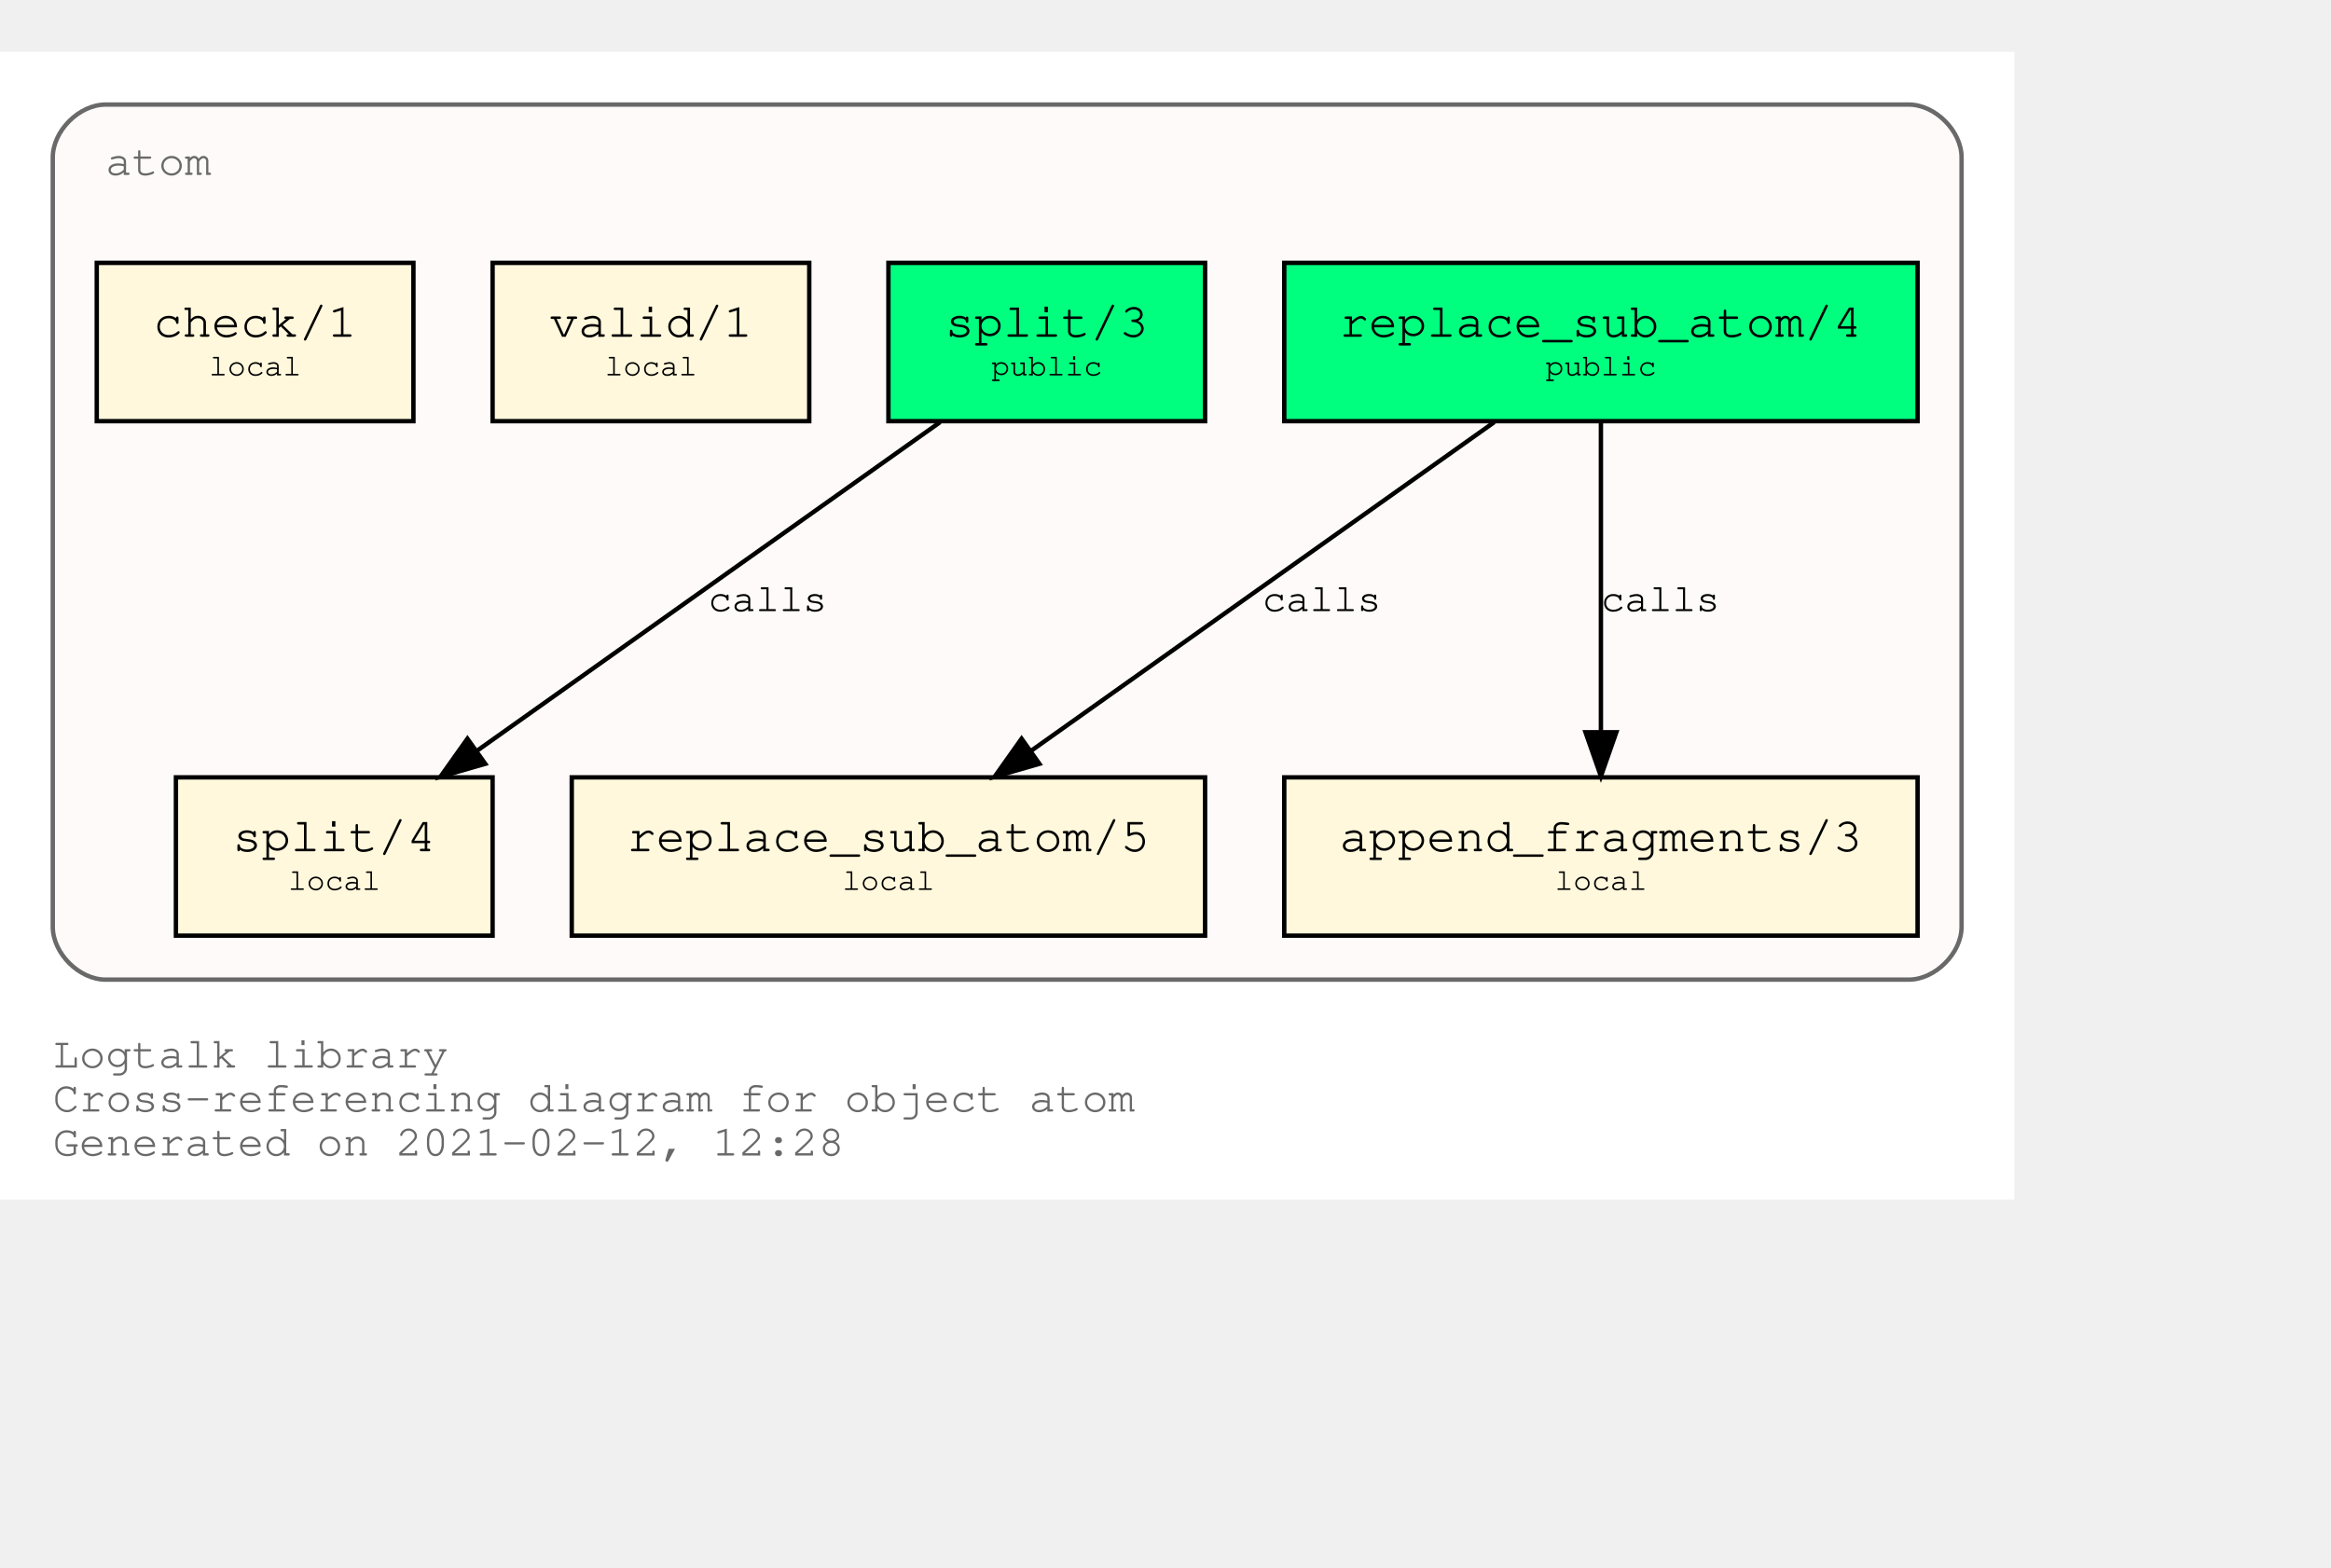
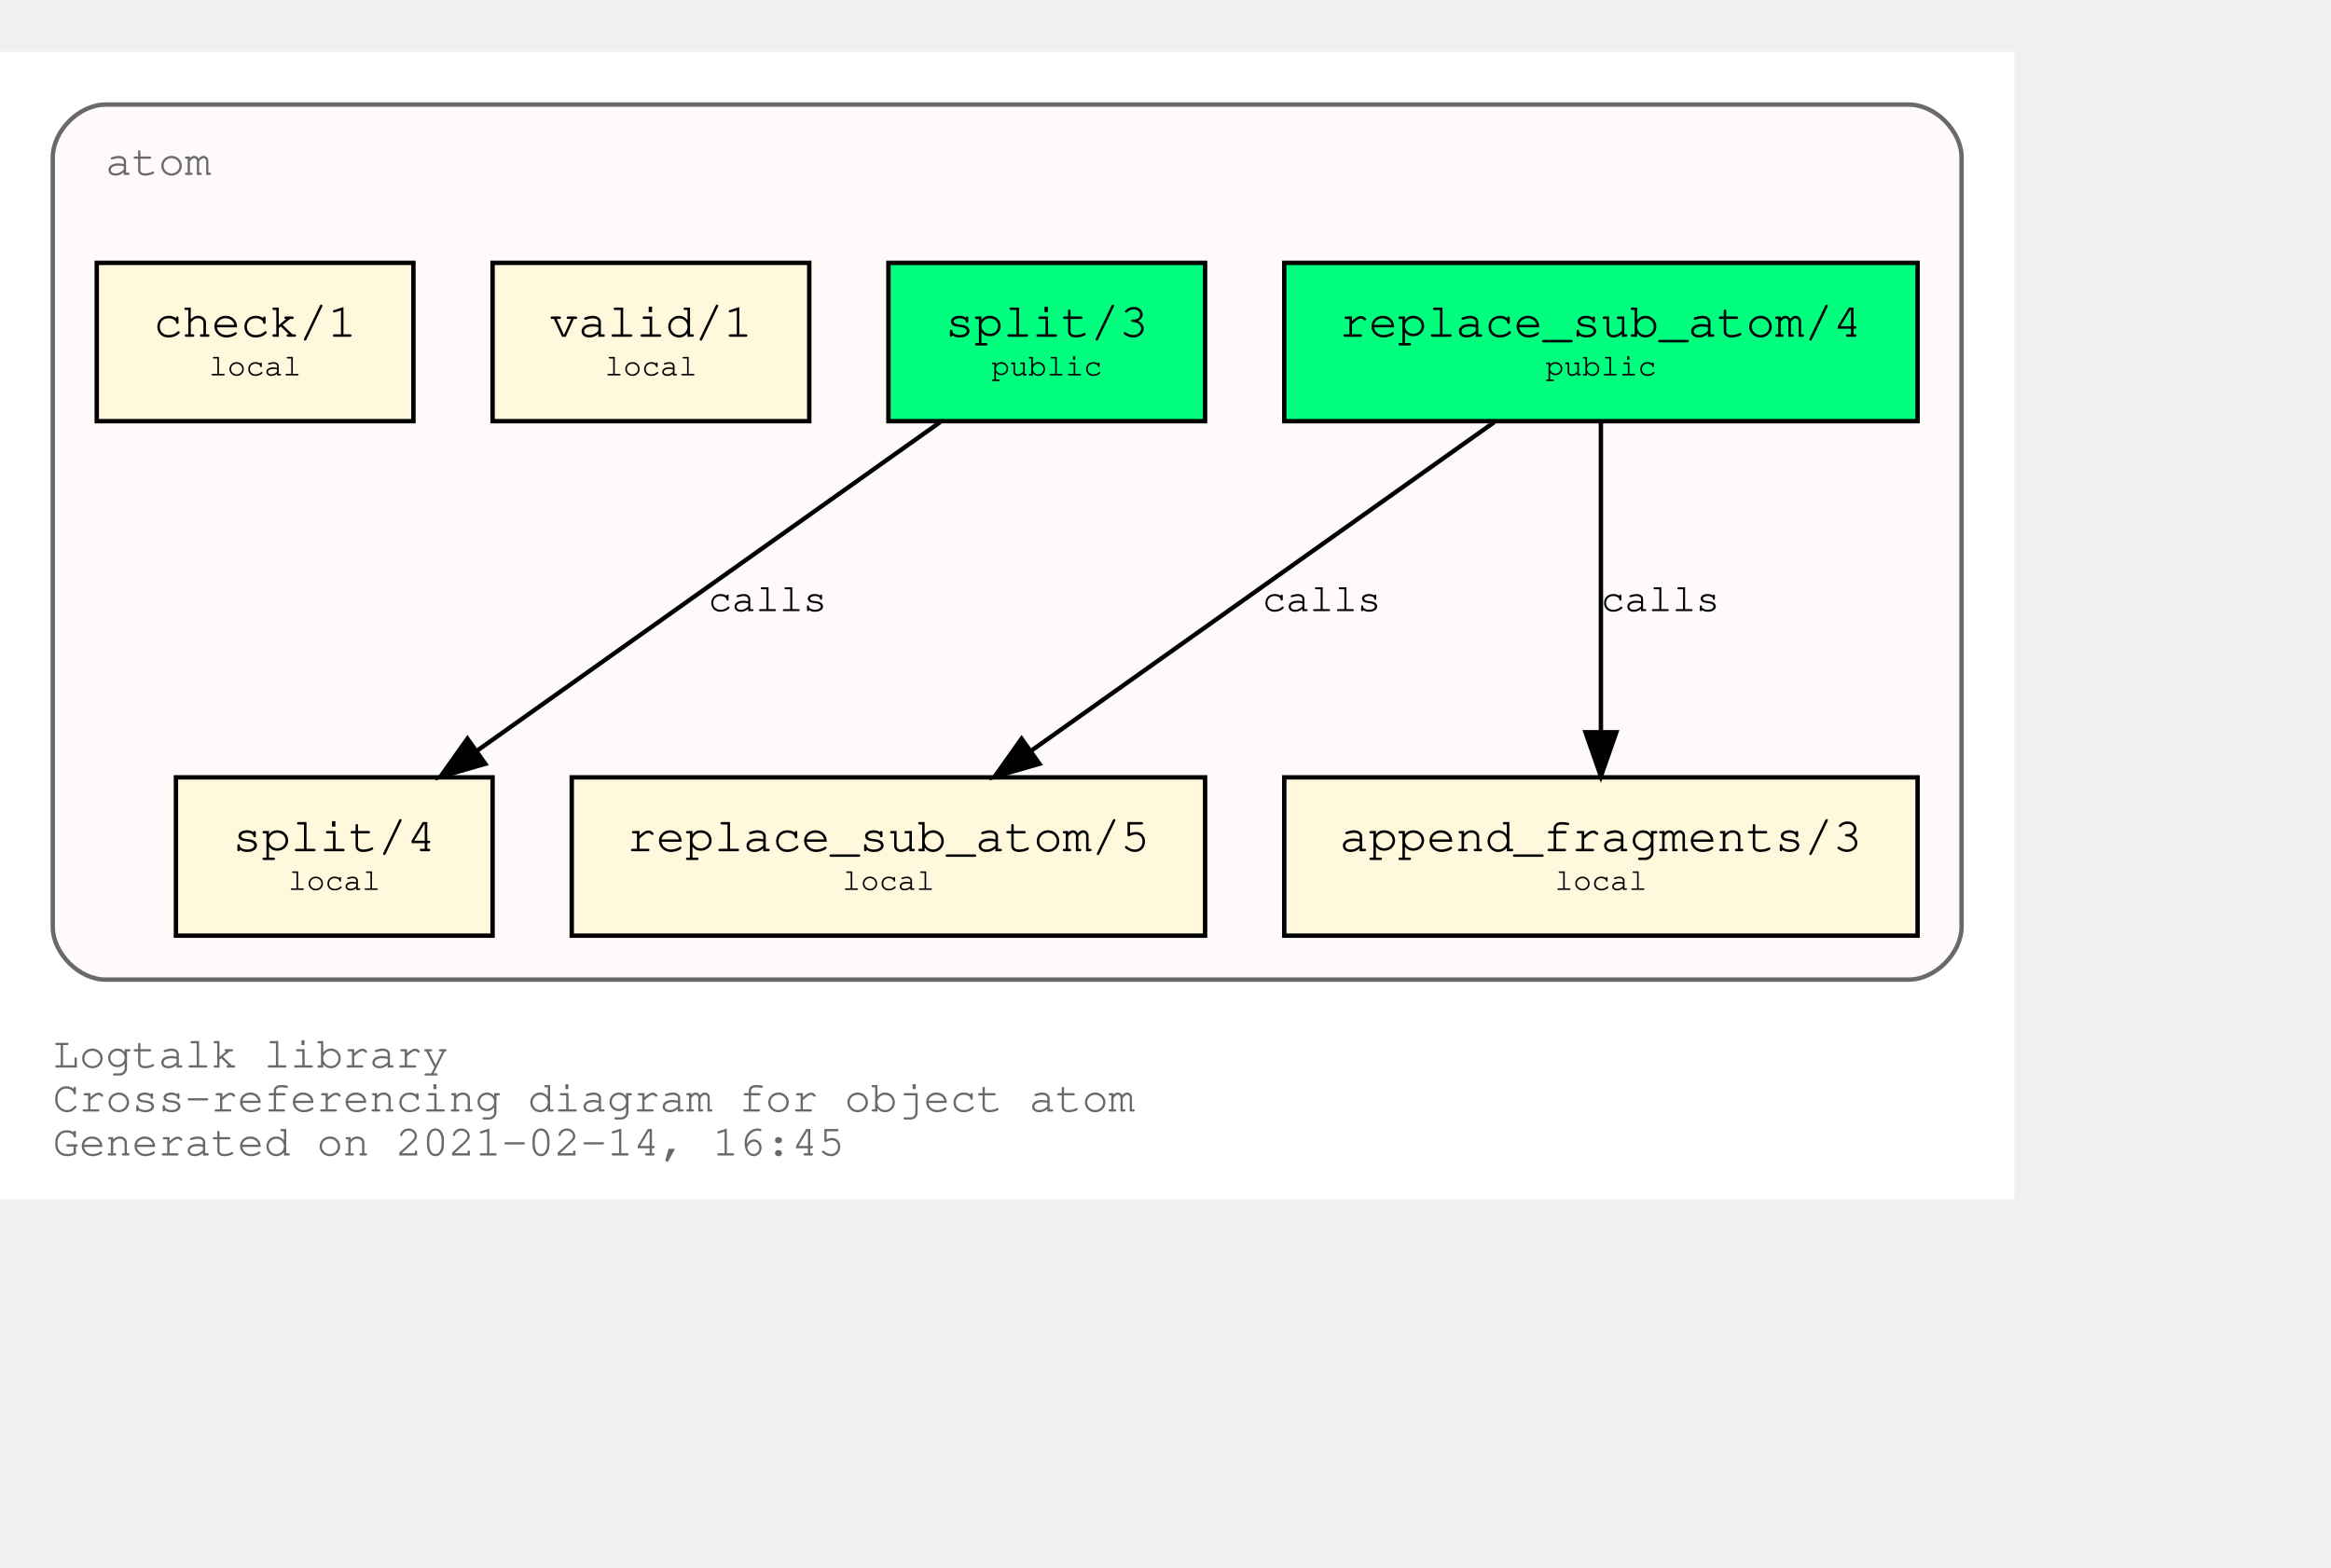
<svg xmlns="http://www.w3.org/2000/svg" xmlns:xlink="http://www.w3.org/1999/xlink" width="602pt" height="405pt" viewBox="72.00 72.00 530.00 333.00">
  <g id="graph0" class="graph" transform="scale(1 1) rotate(0) translate(76 329)">
    <polygon fill="white" stroke="transparent" points="-4,4 -4,-257 454,-257 454,4 -4,4" />
    <text text-anchor="start" x="8" y="-26" font-family="Courier,monospace" font-size="10.00" fill="dimgray">Logtalk library</text>
    <text text-anchor="start" x="8" y="-16" font-family="Courier,monospace" font-size="10.00" fill="dimgray">Cross-referencing diagram for object atom</text>
-     <text text-anchor="start" x="8" y="-6" font-family="Courier,monospace" font-size="10.00" fill="dimgray">Generated on 2021-02-12, 12:28</text>
+     <text text-anchor="start" x="8" y="-6" font-family="Courier,monospace" font-size="10.00" fill="dimgray">Generated on 2021-02-14, 16:45</text>
    <g id="clust1" class="cluster">
      <g id="a_clust1">
        <a xlink:title="atom">
          <path fill="snow" stroke="dimgray" d="M20,-46C20,-46 430,-46 430,-46 436,-46 442,-52 442,-58 442,-58 442,-233 442,-233 442,-239 436,-245 430,-245 430,-245 20,-245 20,-245 14,-245 8,-239 8,-233 8,-233 8,-58 8,-58 8,-52 14,-46 20,-46" />
          <g id="a_clust1_0">
-             <a xlink:href="https://github.com/LogtalkDotOrg/logtalk3/tree/be751b74486c8ea285c488624c8782eb043e36f4/library/types/atom.lgt" xlink:title="https://github.com/LogtalkDotOrg/logtalk3/tree/be751b74486c8ea285c488624c8782eb043e36f4/library/types/atom.lgt">
+             <a xlink:href="https://github.com/LogtalkDotOrg/logtalk3/tree/99aa397f2bfc26ed5631f1b6a5265fe76f80004d/library/types/atom.lgt" xlink:title="https://github.com/LogtalkDotOrg/logtalk3/tree/99aa397f2bfc26ed5631f1b6a5265fe76f80004d/library/types/atom.lgt">
              <text text-anchor="start" x="20" y="-229" font-family="Courier,monospace" font-size="10.00" fill="dimgray">atom</text>
            </a>
          </g>
        </a>
      </g>
    </g>
    <g id="node1" class="node">
      <g id="a_node1">
-         <a xlink:href="https://github.com/LogtalkDotOrg/logtalk3/tree/be751b74486c8ea285c488624c8782eb043e36f4/library/types/atom.lgt#L32" xlink:title="https://github.com/LogtalkDotOrg/logtalk3/tree/be751b74486c8ea285c488624c8782eb043e36f4/library/types/atom.lgt#L32">
+         <a xlink:href="https://github.com/LogtalkDotOrg/logtalk3/tree/99aa397f2bfc26ed5631f1b6a5265fe76f80004d/library/types/atom.lgt#L32" xlink:title="https://github.com/LogtalkDotOrg/logtalk3/tree/99aa397f2bfc26ed5631f1b6a5265fe76f80004d/library/types/atom.lgt#L32">
          <polygon fill="springgreen" stroke="black" points="432,-209 288,-209 288,-173 432,-173 432,-209" />
          <text text-anchor="start" x="295.8" y="-192.8" font-family="Courier,monospace" font-size="9.00"> </text>
          <text text-anchor="start" x="300.59" y="-192.2" font-family="Courier,monospace" font-size="11.00">replace_sub_atom/4</text>
          <text text-anchor="start" x="418.8" y="-192.8" font-family="Courier,monospace" font-size="9.00"> </text>
          <text text-anchor="start" x="295.8" y="-182.8" font-family="Courier,monospace" font-size="9.00"> </text>
          <text text-anchor="start" x="347.4" y="-183.4" font-family="Courier,monospace" font-size="7.00">public</text>
          <text text-anchor="start" x="418.8" y="-182.8" font-family="Courier,monospace" font-size="9.00"> </text>
        </a>
      </g>
    </g>
    <g id="node4" class="node">
      <g id="a_node4">
-         <a xlink:href="https://github.com/LogtalkDotOrg/logtalk3/tree/be751b74486c8ea285c488624c8782eb043e36f4/library/types/atom.lgt#L54" xlink:title="https://github.com/LogtalkDotOrg/logtalk3/tree/be751b74486c8ea285c488624c8782eb043e36f4/library/types/atom.lgt#L54">
+         <a xlink:href="https://github.com/LogtalkDotOrg/logtalk3/tree/99aa397f2bfc26ed5631f1b6a5265fe76f80004d/library/types/atom.lgt#L54" xlink:title="https://github.com/LogtalkDotOrg/logtalk3/tree/99aa397f2bfc26ed5631f1b6a5265fe76f80004d/library/types/atom.lgt#L54">
          <polygon fill="cornsilk" stroke="black" points="270,-92 126,-92 126,-56 270,-56 270,-92" />
          <text text-anchor="start" x="133.8" y="-75.8" font-family="Courier,monospace" font-size="9.00"> </text>
          <text text-anchor="start" x="138.59" y="-75.2" font-family="Courier,monospace" font-size="11.00">replace_sub_atom/5</text>
          <text text-anchor="start" x="256.8" y="-75.8" font-family="Courier,monospace" font-size="9.00"> </text>
          <text text-anchor="start" x="133.8" y="-65.8" font-family="Courier,monospace" font-size="9.00"> </text>
          <text text-anchor="start" x="187.5" y="-66.4" font-family="Courier,monospace" font-size="7.00">local</text>
          <text text-anchor="start" x="256.8" y="-65.8" font-family="Courier,monospace" font-size="9.00"> </text>
        </a>
      </g>
    </g>
    <g id="edge1" class="edge">
      <g id="a_edge1">
-         <a xlink:href="https://github.com/LogtalkDotOrg/logtalk3/tree/be751b74486c8ea285c488624c8782eb043e36f4/library/types/atom.lgt#L46" xlink:title="calls">
+         <a xlink:href="https://github.com/LogtalkDotOrg/logtalk3/tree/99aa397f2bfc26ed5631f1b6a5265fe76f80004d/library/types/atom.lgt#L46" xlink:title="calls">
          <path fill="none" stroke="black" d="M335.75,-172.78C307.75,-152.91 261.58,-120.13 230.49,-98.07" />
          <polygon fill="black" stroke="black" points="232.33,-95.08 222.15,-92.15 228.28,-100.79 232.33,-95.08" />
        </a>
      </g>
      <g id="a_edge1-label">
-         <a xlink:href="https://github.com/LogtalkDotOrg/logtalk3/tree/be751b74486c8ea285c488624c8782eb043e36f4/library/types/atom.lgt#L46" xlink:title="https://github.com/LogtalkDotOrg/logtalk3/tree/be751b74486c8ea285c488624c8782eb043e36f4/library/types/atom.lgt#L46">
+         <a xlink:href="https://github.com/LogtalkDotOrg/logtalk3/tree/99aa397f2bfc26ed5631f1b6a5265fe76f80004d/library/types/atom.lgt#L46" xlink:title="https://github.com/LogtalkDotOrg/logtalk3/tree/99aa397f2bfc26ed5631f1b6a5265fe76f80004d/library/types/atom.lgt#L46">
          <text text-anchor="start" x="283" y="-129.8" font-family="Courier,monospace" font-size="9.00">calls</text>
        </a>
      </g>
    </g>
    <g id="node5" class="node">
      <g id="a_node5">
-         <a xlink:href="https://github.com/LogtalkDotOrg/logtalk3/tree/be751b74486c8ea285c488624c8782eb043e36f4/library/types/atom.lgt#L65" xlink:title="https://github.com/LogtalkDotOrg/logtalk3/tree/be751b74486c8ea285c488624c8782eb043e36f4/library/types/atom.lgt#L65">
+         <a xlink:href="https://github.com/LogtalkDotOrg/logtalk3/tree/99aa397f2bfc26ed5631f1b6a5265fe76f80004d/library/types/atom.lgt#L65" xlink:title="https://github.com/LogtalkDotOrg/logtalk3/tree/99aa397f2bfc26ed5631f1b6a5265fe76f80004d/library/types/atom.lgt#L65">
          <polygon fill="cornsilk" stroke="black" points="432,-92 288,-92 288,-56 432,-56 432,-92" />
          <text text-anchor="start" x="295.8" y="-75.8" font-family="Courier,monospace" font-size="9.00"> </text>
          <text text-anchor="start" x="300.59" y="-75.2" font-family="Courier,monospace" font-size="11.00">append_fragments/3</text>
          <text text-anchor="start" x="418.8" y="-75.8" font-family="Courier,monospace" font-size="9.00"> </text>
          <text text-anchor="start" x="295.8" y="-65.8" font-family="Courier,monospace" font-size="9.00"> </text>
          <text text-anchor="start" x="349.5" y="-66.4" font-family="Courier,monospace" font-size="7.00">local</text>
          <text text-anchor="start" x="418.8" y="-65.8" font-family="Courier,monospace" font-size="9.00"> </text>
        </a>
      </g>
    </g>
    <g id="edge2" class="edge">
      <g id="a_edge2">
-         <a xlink:href="https://github.com/LogtalkDotOrg/logtalk3/tree/be751b74486c8ea285c488624c8782eb043e36f4/library/types/atom.lgt#L46" xlink:title="calls">
+         <a xlink:href="https://github.com/LogtalkDotOrg/logtalk3/tree/99aa397f2bfc26ed5631f1b6a5265fe76f80004d/library/types/atom.lgt#L46" xlink:title="calls">
          <path fill="none" stroke="black" d="M360,-172.53C360,-153.94 360,-124.24 360,-102.5" />
          <polygon fill="black" stroke="black" points="363.5,-102.25 360,-92.25 356.5,-102.25 363.5,-102.25" />
        </a>
      </g>
      <g id="a_edge2-label">
-         <a xlink:href="https://github.com/LogtalkDotOrg/logtalk3/tree/be751b74486c8ea285c488624c8782eb043e36f4/library/types/atom.lgt#L46" xlink:title="https://github.com/LogtalkDotOrg/logtalk3/tree/be751b74486c8ea285c488624c8782eb043e36f4/library/types/atom.lgt#L46">
+         <a xlink:href="https://github.com/LogtalkDotOrg/logtalk3/tree/99aa397f2bfc26ed5631f1b6a5265fe76f80004d/library/types/atom.lgt#L46" xlink:title="https://github.com/LogtalkDotOrg/logtalk3/tree/99aa397f2bfc26ed5631f1b6a5265fe76f80004d/library/types/atom.lgt#L46">
          <text text-anchor="start" x="360" y="-129.8" font-family="Courier,monospace" font-size="9.00">calls</text>
        </a>
      </g>
    </g>
    <g id="node2" class="node">
      <g id="a_node2">
-         <a xlink:href="https://github.com/LogtalkDotOrg/logtalk3/tree/be751b74486c8ea285c488624c8782eb043e36f4/library/types/atom.lgt#L39" xlink:title="https://github.com/LogtalkDotOrg/logtalk3/tree/be751b74486c8ea285c488624c8782eb043e36f4/library/types/atom.lgt#L39">
+         <a xlink:href="https://github.com/LogtalkDotOrg/logtalk3/tree/99aa397f2bfc26ed5631f1b6a5265fe76f80004d/library/types/atom.lgt#L39" xlink:title="https://github.com/LogtalkDotOrg/logtalk3/tree/99aa397f2bfc26ed5631f1b6a5265fe76f80004d/library/types/atom.lgt#L39">
          <polygon fill="springgreen" stroke="black" points="270,-209 198,-209 198,-173 270,-173 270,-209" />
          <text text-anchor="start" x="205.8" y="-192.8" font-family="Courier,monospace" font-size="9.00"> </text>
          <text text-anchor="start" x="210.9" y="-192.2" font-family="Courier,monospace" font-size="11.00">split/3</text>
          <text text-anchor="start" x="256.8" y="-192.8" font-family="Courier,monospace" font-size="9.00"> </text>
          <text text-anchor="start" x="205.8" y="-182.8" font-family="Courier,monospace" font-size="9.00"> </text>
          <text text-anchor="start" x="221.4" y="-183.4" font-family="Courier,monospace" font-size="7.00">public</text>
          <text text-anchor="start" x="256.8" y="-182.8" font-family="Courier,monospace" font-size="9.00"> </text>
        </a>
      </g>
    </g>
    <g id="node6" class="node">
      <g id="a_node6">
-         <a xlink:href="https://github.com/LogtalkDotOrg/logtalk3/tree/be751b74486c8ea285c488624c8782eb043e36f4/library/types/atom.lgt#L77" xlink:title="https://github.com/LogtalkDotOrg/logtalk3/tree/be751b74486c8ea285c488624c8782eb043e36f4/library/types/atom.lgt#L77">
+         <a xlink:href="https://github.com/LogtalkDotOrg/logtalk3/tree/99aa397f2bfc26ed5631f1b6a5265fe76f80004d/library/types/atom.lgt#L77" xlink:title="https://github.com/LogtalkDotOrg/logtalk3/tree/99aa397f2bfc26ed5631f1b6a5265fe76f80004d/library/types/atom.lgt#L77">
          <polygon fill="cornsilk" stroke="black" points="108,-92 36,-92 36,-56 108,-56 108,-92" />
          <text text-anchor="start" x="43.8" y="-75.8" font-family="Courier,monospace" font-size="9.00"> </text>
          <text text-anchor="start" x="48.9" y="-75.2" font-family="Courier,monospace" font-size="11.00">split/4</text>
          <text text-anchor="start" x="94.8" y="-75.8" font-family="Courier,monospace" font-size="9.00"> </text>
          <text text-anchor="start" x="43.8" y="-65.8" font-family="Courier,monospace" font-size="9.00"> </text>
          <text text-anchor="start" x="61.5" y="-66.4" font-family="Courier,monospace" font-size="7.00">local</text>
          <text text-anchor="start" x="94.8" y="-65.8" font-family="Courier,monospace" font-size="9.00"> </text>
        </a>
      </g>
    </g>
    <g id="edge3" class="edge">
      <g id="a_edge3">
-         <a xlink:href="https://github.com/LogtalkDotOrg/logtalk3/tree/be751b74486c8ea285c488624c8782eb043e36f4/library/types/atom.lgt#L70" xlink:title="calls">
+         <a xlink:href="https://github.com/LogtalkDotOrg/logtalk3/tree/99aa397f2bfc26ed5631f1b6a5265fe76f80004d/library/types/atom.lgt#L70" xlink:title="calls">
          <path fill="none" stroke="black" d="M209.75,-172.78C181.75,-152.91 135.58,-120.13 104.49,-98.07" />
          <polygon fill="black" stroke="black" points="106.33,-95.08 96.15,-92.15 102.28,-100.79 106.33,-95.08" />
        </a>
      </g>
      <g id="a_edge3-label">
-         <a xlink:href="https://github.com/LogtalkDotOrg/logtalk3/tree/be751b74486c8ea285c488624c8782eb043e36f4/library/types/atom.lgt#L70" xlink:title="https://github.com/LogtalkDotOrg/logtalk3/tree/be751b74486c8ea285c488624c8782eb043e36f4/library/types/atom.lgt#L70">
+         <a xlink:href="https://github.com/LogtalkDotOrg/logtalk3/tree/99aa397f2bfc26ed5631f1b6a5265fe76f80004d/library/types/atom.lgt#L70" xlink:title="https://github.com/LogtalkDotOrg/logtalk3/tree/99aa397f2bfc26ed5631f1b6a5265fe76f80004d/library/types/atom.lgt#L70">
          <text text-anchor="start" x="157" y="-129.8" font-family="Courier,monospace" font-size="9.00">calls</text>
        </a>
      </g>
    </g>
    <g id="node3" class="node">
      <g id="a_node3">
-         <a xlink:href="https://github.com/LogtalkDotOrg/logtalk3/tree/be751b74486c8ea285c488624c8782eb043e36f4/library/types/atom.lgt#L88" xlink:title="https://github.com/LogtalkDotOrg/logtalk3/tree/be751b74486c8ea285c488624c8782eb043e36f4/library/types/atom.lgt#L88">
+         <a xlink:href="https://github.com/LogtalkDotOrg/logtalk3/tree/99aa397f2bfc26ed5631f1b6a5265fe76f80004d/library/types/atom.lgt#L88" xlink:title="https://github.com/LogtalkDotOrg/logtalk3/tree/99aa397f2bfc26ed5631f1b6a5265fe76f80004d/library/types/atom.lgt#L88">
          <polygon fill="cornsilk" stroke="black" points="180,-209 108,-209 108,-173 180,-173 180,-209" />
          <text text-anchor="start" x="115.8" y="-192.8" font-family="Courier,monospace" font-size="9.00"> </text>
          <text text-anchor="start" x="120.9" y="-192.2" font-family="Courier,monospace" font-size="11.00">valid/1</text>
          <text text-anchor="start" x="166.8" y="-192.8" font-family="Courier,monospace" font-size="9.00"> </text>
          <text text-anchor="start" x="115.8" y="-182.8" font-family="Courier,monospace" font-size="9.00"> </text>
          <text text-anchor="start" x="133.5" y="-183.4" font-family="Courier,monospace" font-size="7.00">local</text>
          <text text-anchor="start" x="166.8" y="-182.8" font-family="Courier,monospace" font-size="9.00"> </text>
        </a>
      </g>
    </g>
    <g id="node7" class="node">
      <g id="a_node7">
-         <a xlink:href="https://github.com/LogtalkDotOrg/logtalk3/tree/be751b74486c8ea285c488624c8782eb043e36f4/library/types/atom.lgt#L91" xlink:title="https://github.com/LogtalkDotOrg/logtalk3/tree/be751b74486c8ea285c488624c8782eb043e36f4/library/types/atom.lgt#L91">
+         <a xlink:href="https://github.com/LogtalkDotOrg/logtalk3/tree/99aa397f2bfc26ed5631f1b6a5265fe76f80004d/library/types/atom.lgt#L91" xlink:title="https://github.com/LogtalkDotOrg/logtalk3/tree/99aa397f2bfc26ed5631f1b6a5265fe76f80004d/library/types/atom.lgt#L91">
          <polygon fill="cornsilk" stroke="black" points="90,-209 18,-209 18,-173 90,-173 90,-209" />
          <text text-anchor="start" x="25.8" y="-192.8" font-family="Courier,monospace" font-size="9.00"> </text>
          <text text-anchor="start" x="30.9" y="-192.2" font-family="Courier,monospace" font-size="11.00">check/1</text>
          <text text-anchor="start" x="76.8" y="-192.8" font-family="Courier,monospace" font-size="9.00"> </text>
          <text text-anchor="start" x="25.8" y="-182.8" font-family="Courier,monospace" font-size="9.00"> </text>
          <text text-anchor="start" x="43.5" y="-183.4" font-family="Courier,monospace" font-size="7.00">local</text>
          <text text-anchor="start" x="76.8" y="-182.8" font-family="Courier,monospace" font-size="9.00"> </text>
        </a>
      </g>
    </g>
  </g>
</svg>
